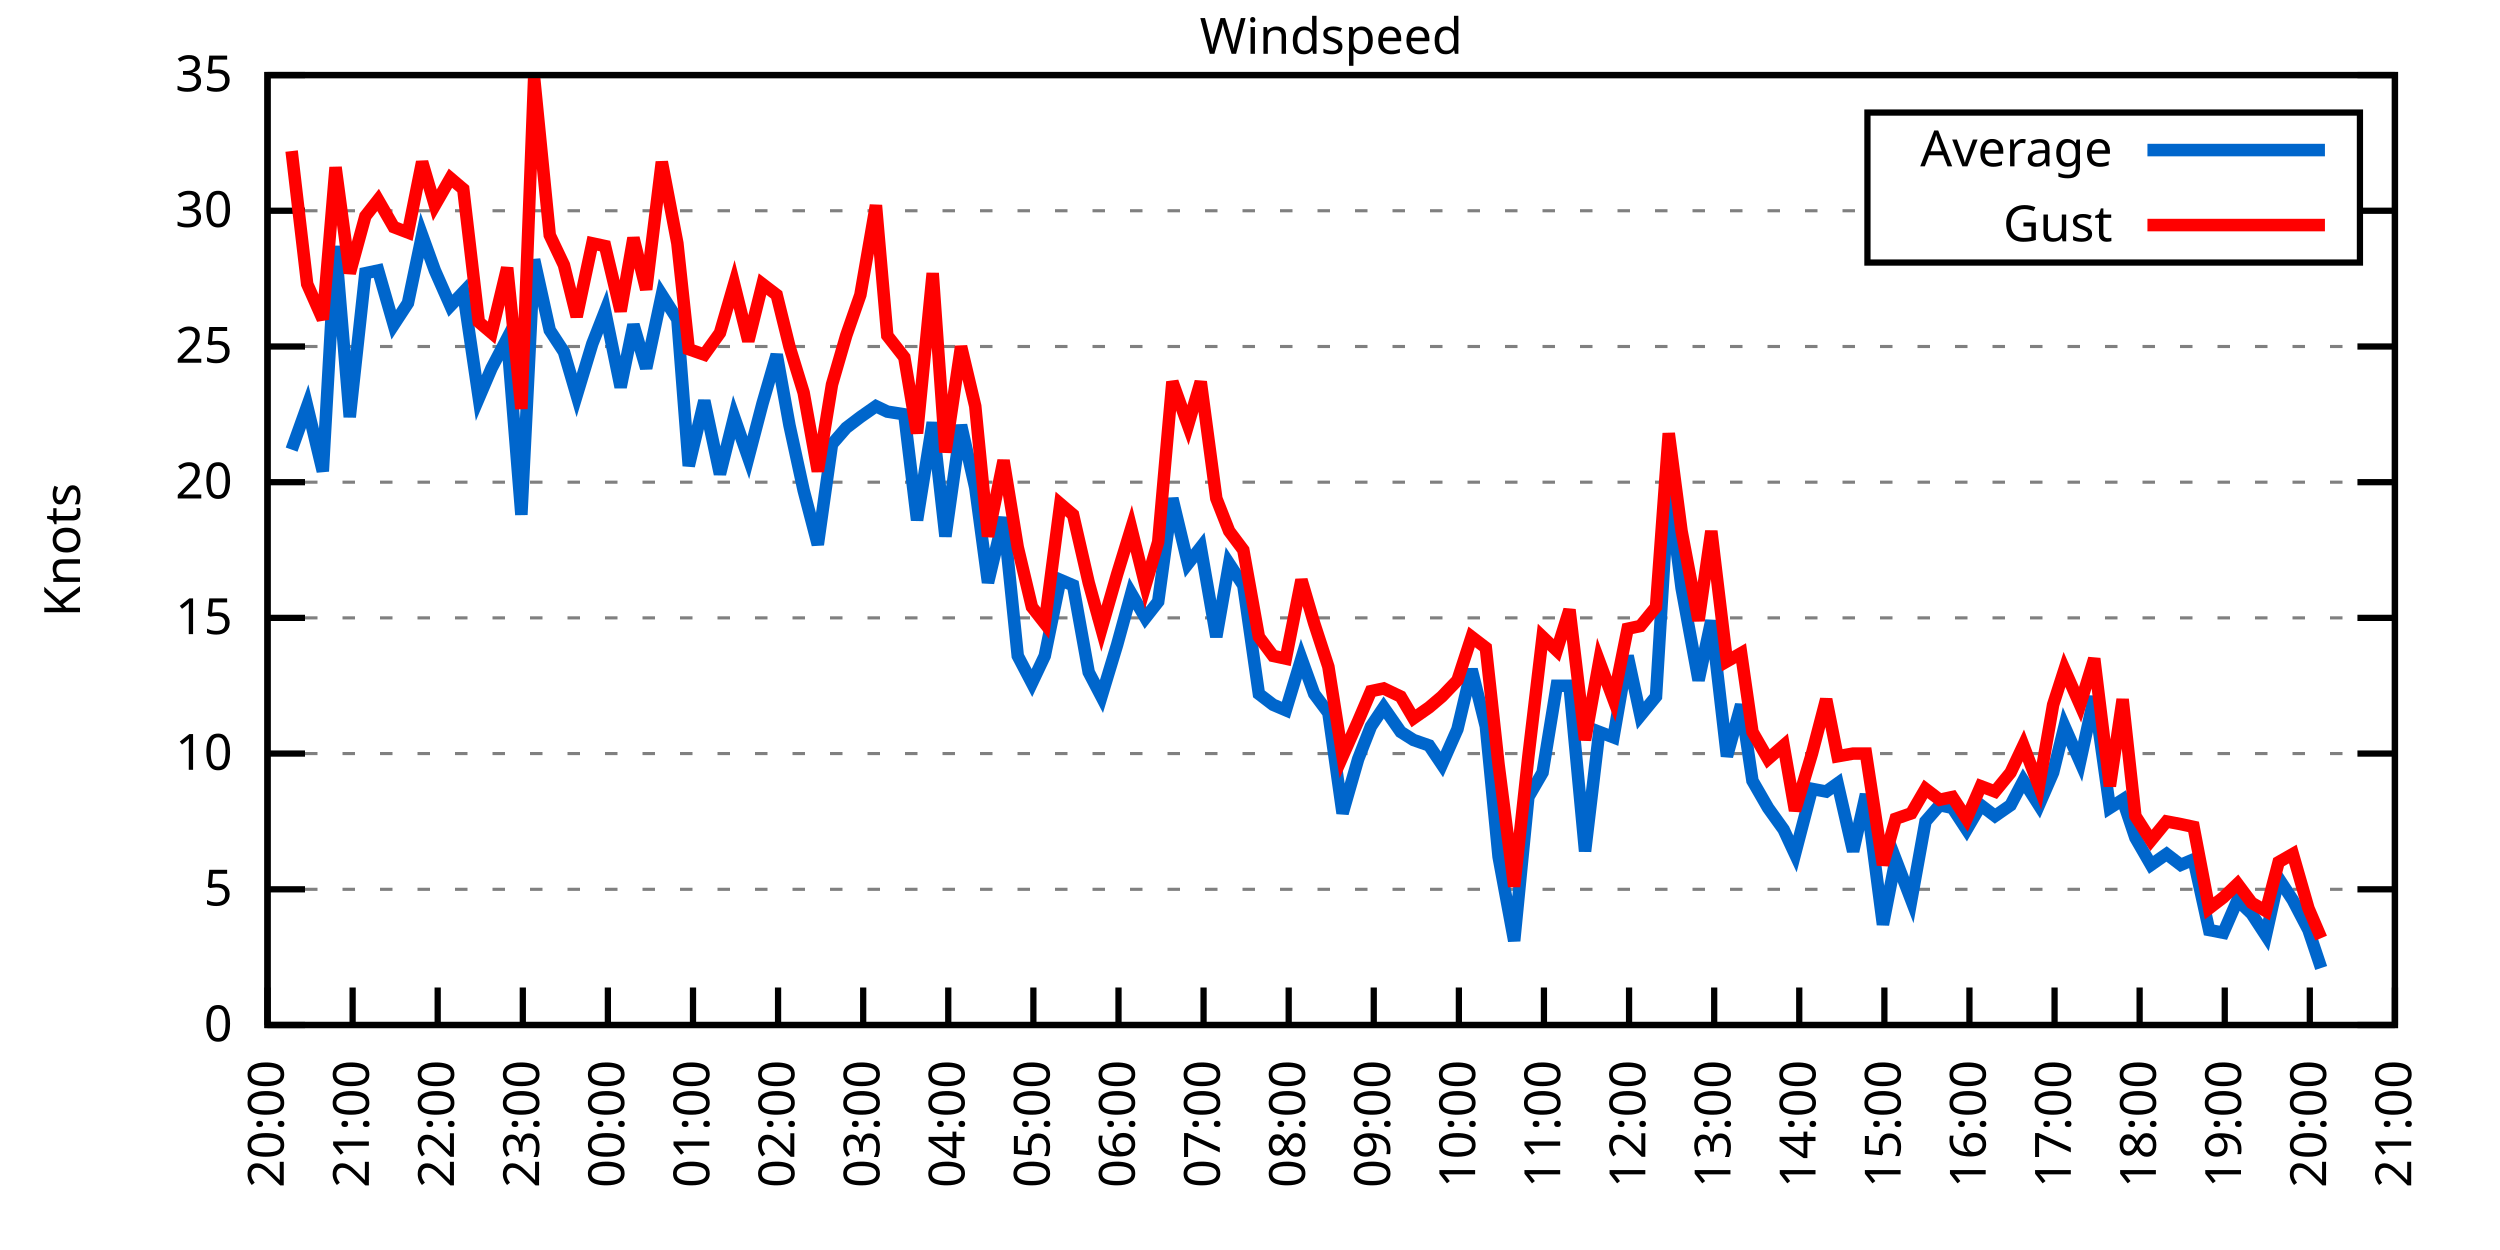
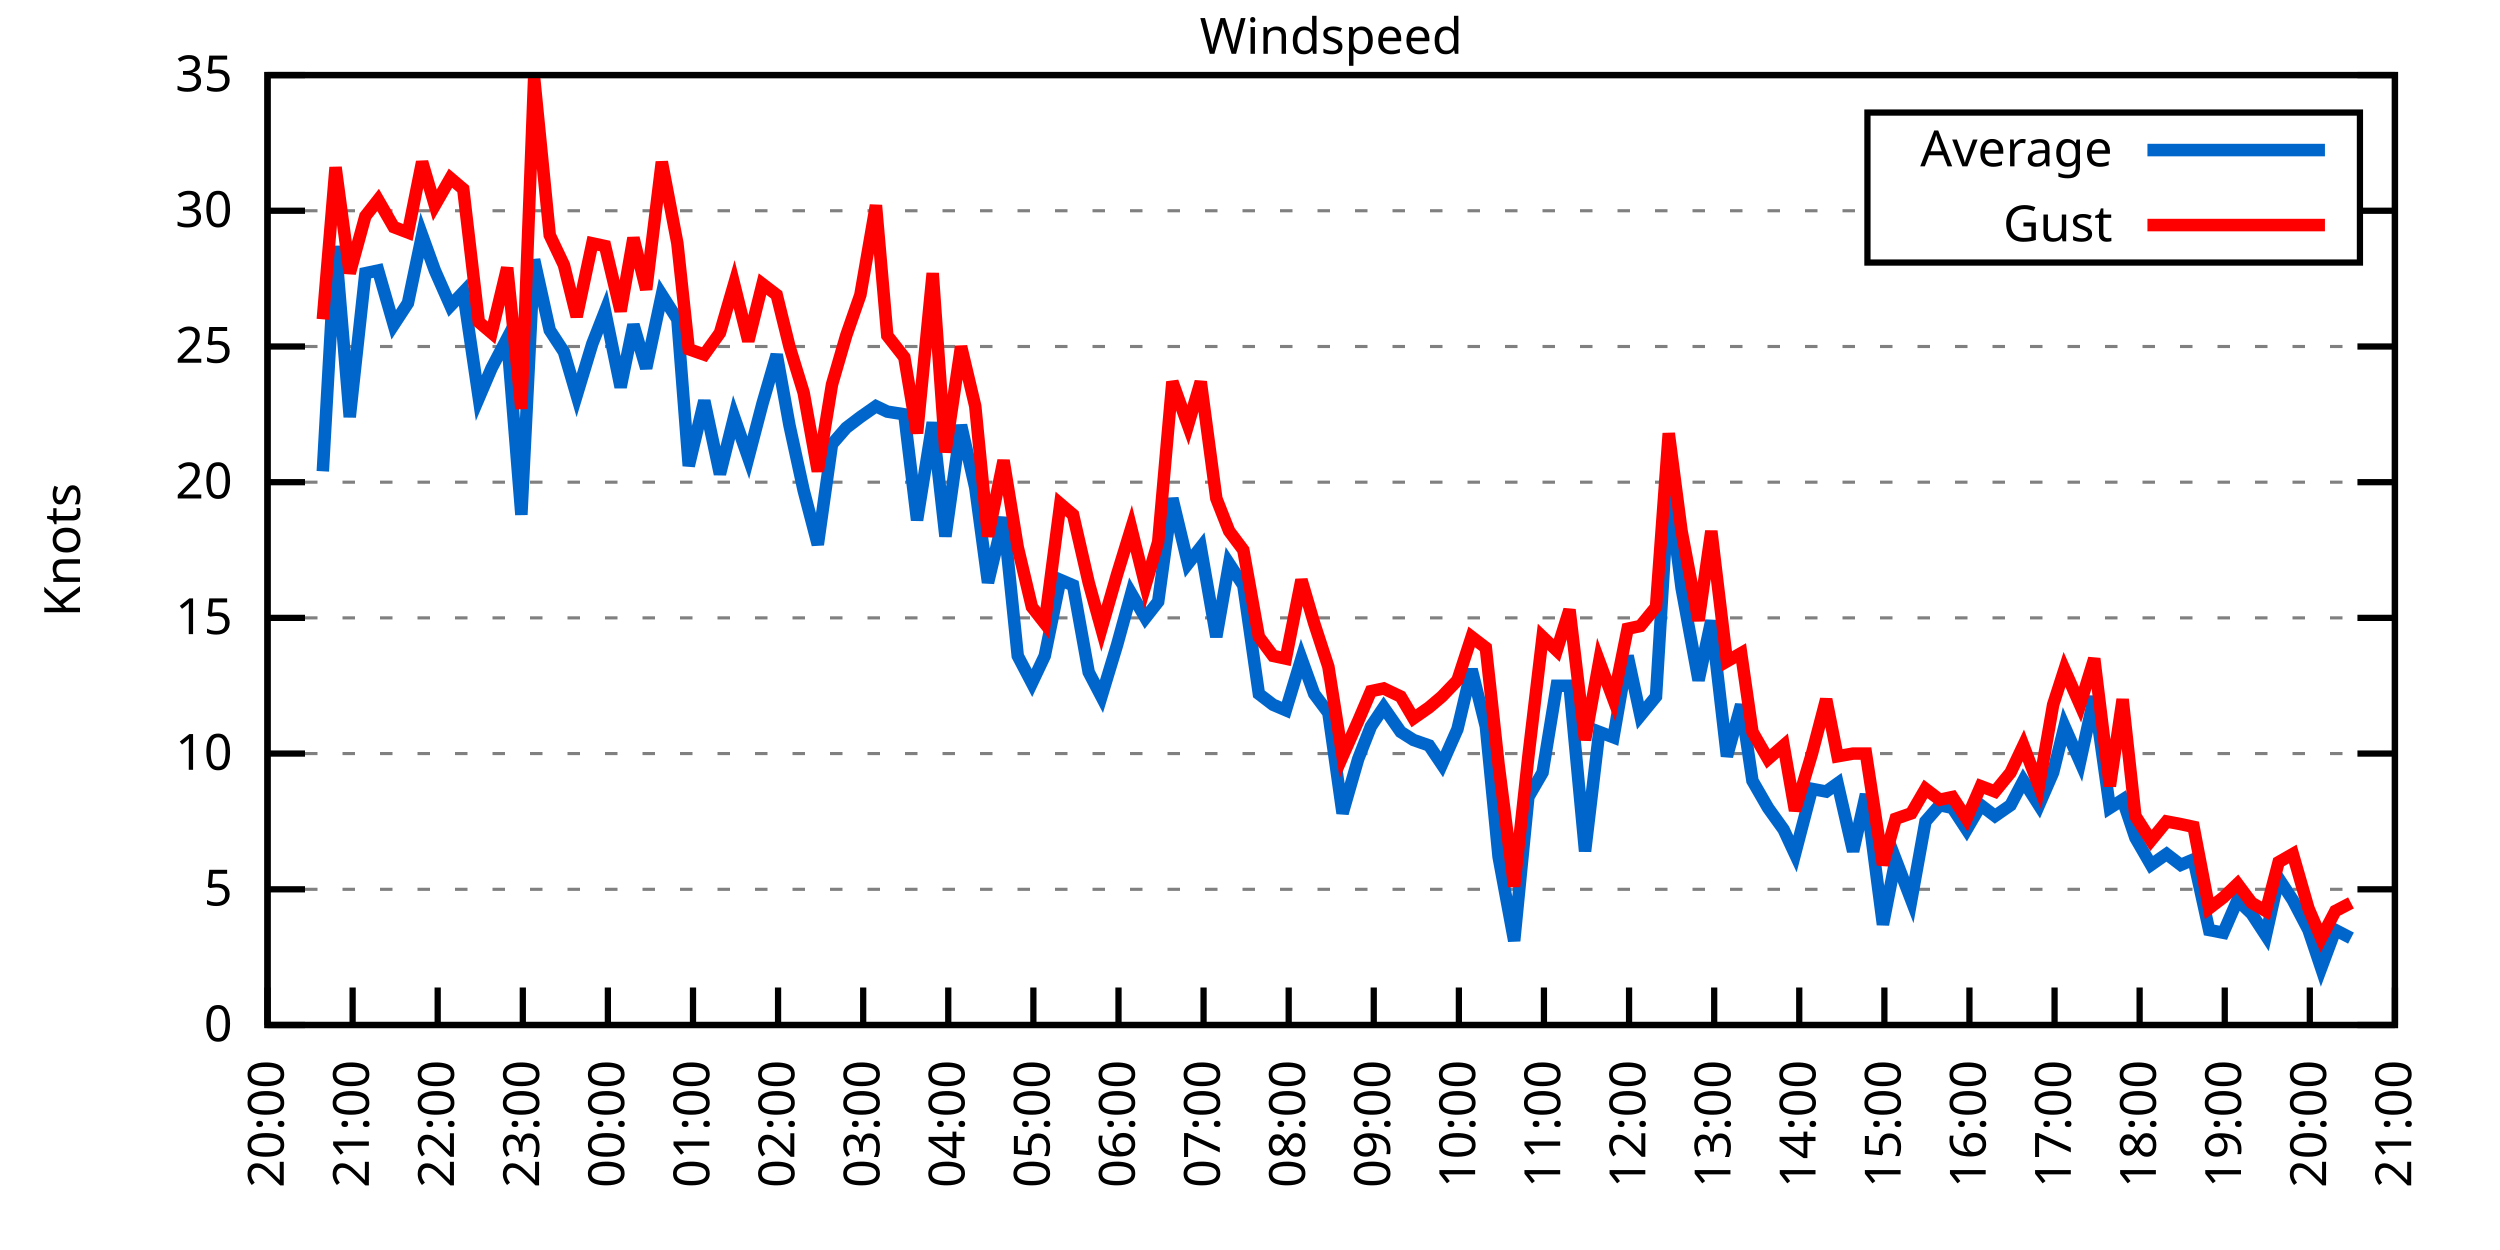
<svg xmlns="http://www.w3.org/2000/svg" xmlns:xlink="http://www.w3.org/1999/xlink" width="400" height="200" viewBox="0 0 400 200">
  <g id="gnuplot_canvas">
    <rect x="0" y="0" width="400" height="200" fill="none" />
    <defs>
      <circle id="gpDot" r="0.5" stroke-width="0.5" stroke="currentColor" />
      <path id="gpPt0" stroke-width="0.333" stroke="currentColor" d="M-1,0 h2 M0,-1 v2" />
      <path id="gpPt1" stroke-width="0.333" stroke="currentColor" d="M-1,-1 L1,1 M1,-1 L-1,1" />
      <path id="gpPt2" stroke-width="0.333" stroke="currentColor" d="M-1,0 L1,0 M0,-1 L0,1 M-1,-1 L1,1 M-1,1 L1,-1" />
      <rect id="gpPt3" stroke-width="0.333" stroke="currentColor" x="-1" y="-1" width="2" height="2" />
      <rect id="gpPt4" stroke-width="0.333" stroke="currentColor" fill="currentColor" x="-1" y="-1" width="2" height="2" />
      <circle id="gpPt5" stroke-width="0.333" stroke="currentColor" cx="0" cy="0" r="1" />
      <use xlink:href="#gpPt5" id="gpPt6" fill="currentColor" stroke="none" />
      <path id="gpPt7" stroke-width="0.333" stroke="currentColor" d="M0,-1.33 L-1.33,0.67 L1.33,0.67 z" />
      <use xlink:href="#gpPt7" id="gpPt8" fill="currentColor" stroke="none" />
      <use xlink:href="#gpPt7" id="gpPt9" stroke="currentColor" transform="rotate(180)" />
      <use xlink:href="#gpPt9" id="gpPt10" fill="currentColor" stroke="none" />
      <use xlink:href="#gpPt3" id="gpPt11" stroke="currentColor" transform="rotate(45)" />
      <use xlink:href="#gpPt11" id="gpPt12" fill="currentColor" stroke="none" />
      <path id="gpPt13" stroke-width="0.333" stroke="currentColor" d="M0,1.330 L1.265,0.411 L0.782,-1.067 L-0.782,-1.076 L-1.265,0.411 z" />
      <use xlink:href="#gpPt13" id="gpPt14" fill="currentColor" stroke="none" />
      <filter id="textbox" filterUnits="objectBoundingBox" x="0" y="0" height="1" width="1">
        <feFlood flood-color="white" flood-opacity="1" result="bgnd" />
        <feComposite in="SourceGraphic" in2="bgnd" operator="atop" />
      </filter>
      <filter id="greybox" filterUnits="objectBoundingBox" x="0" y="0" height="1" width="1">
        <feFlood flood-color="lightgrey" flood-opacity="1" result="grey" />
        <feComposite in="SourceGraphic" in2="grey" operator="atop" />
      </filter>
    </defs>
    <g fill="none" color="white" stroke="currentColor" stroke-width="1.00" stroke-linecap="butt" stroke-linejoin="miter">
</g>
    <g fill="none" color="black" stroke="currentColor" stroke-width="1.00" stroke-linecap="butt" stroke-linejoin="miter">
      <g stroke="none" shape-rendering="crispEdges">
        <polygon fill="rgb(255, 255, 255)" points="42.80,164.00 383.18,164.00 383.18,12.02 42.80,12.02 " />
      </g>
    </g>
    <g fill="none" color="black" stroke="currentColor" stroke-width="1.00" stroke-linecap="butt" stroke-linejoin="miter">
</g>
    <g fill="none" color="black" stroke="black" stroke-width="0.50" stroke-linecap="butt" stroke-linejoin="miter">
</g>
    <g fill="none" color="gray" stroke="currentColor" stroke-width="0.50" stroke-linecap="butt" stroke-linejoin="miter">
      <path stroke="gray" stroke-dasharray="2,4" class="gridline" d="M42.80,164.00 L383.19,164.00  " />
    </g>
    <g fill="none" color="gray" stroke="gray" stroke-width="1.00" stroke-linecap="butt" stroke-linejoin="miter">
</g>
    <g fill="none" color="black" stroke="currentColor" stroke-width="1.00" stroke-linecap="butt" stroke-linejoin="miter">
      <path stroke="black" d="M42.80,164.00 L48.80,164.00 M383.19,164.00 L377.19,164.00  " />
      <g transform="translate(37.20,166.60)" stroke="none" fill="black" font-family="Sans" font-size="8.00" text-anchor="end">
        <text>
          <tspan font-family="Sans"> 0</tspan>
        </text>
      </g>
    </g>
    <g fill="none" color="black" stroke="currentColor" stroke-width="1.00" stroke-linecap="butt" stroke-linejoin="miter">
</g>
    <g fill="none" color="black" stroke="black" stroke-width="0.50" stroke-linecap="butt" stroke-linejoin="miter">
</g>
    <g fill="none" color="gray" stroke="currentColor" stroke-width="0.50" stroke-linecap="butt" stroke-linejoin="miter">
      <path stroke="gray" stroke-dasharray="2,4" class="gridline" d="M42.80,142.29 L383.19,142.29  " />
    </g>
    <g fill="none" color="gray" stroke="gray" stroke-width="1.00" stroke-linecap="butt" stroke-linejoin="miter">
</g>
    <g fill="none" color="black" stroke="currentColor" stroke-width="1.00" stroke-linecap="butt" stroke-linejoin="miter">
      <path stroke="black" d="M42.80,142.29 L48.80,142.29 M383.19,142.29 L377.19,142.29  " />
      <g transform="translate(37.20,144.89)" stroke="none" fill="black" font-family="Sans" font-size="8.00" text-anchor="end">
        <text>
          <tspan font-family="Sans"> 5</tspan>
        </text>
      </g>
    </g>
    <g fill="none" color="black" stroke="currentColor" stroke-width="1.00" stroke-linecap="butt" stroke-linejoin="miter">
</g>
    <g fill="none" color="black" stroke="black" stroke-width="0.50" stroke-linecap="butt" stroke-linejoin="miter">
</g>
    <g fill="none" color="gray" stroke="currentColor" stroke-width="0.50" stroke-linecap="butt" stroke-linejoin="miter">
      <path stroke="gray" stroke-dasharray="2,4" class="gridline" d="M42.80,120.57 L383.19,120.57  " />
    </g>
    <g fill="none" color="gray" stroke="gray" stroke-width="1.00" stroke-linecap="butt" stroke-linejoin="miter">
</g>
    <g fill="none" color="black" stroke="currentColor" stroke-width="1.00" stroke-linecap="butt" stroke-linejoin="miter">
      <path stroke="black" d="M42.80,120.57 L48.80,120.57 M383.19,120.57 L377.19,120.57  " />
      <g transform="translate(37.20,123.17)" stroke="none" fill="black" font-family="Sans" font-size="8.00" text-anchor="end">
        <text>
          <tspan font-family="Sans"> 10</tspan>
        </text>
      </g>
    </g>
    <g fill="none" color="black" stroke="currentColor" stroke-width="1.00" stroke-linecap="butt" stroke-linejoin="miter">
</g>
    <g fill="none" color="black" stroke="black" stroke-width="0.50" stroke-linecap="butt" stroke-linejoin="miter">
</g>
    <g fill="none" color="gray" stroke="currentColor" stroke-width="0.50" stroke-linecap="butt" stroke-linejoin="miter">
      <path stroke="gray" stroke-dasharray="2,4" class="gridline" d="M42.80,98.86 L383.19,98.86  " />
    </g>
    <g fill="none" color="gray" stroke="gray" stroke-width="1.00" stroke-linecap="butt" stroke-linejoin="miter">
</g>
    <g fill="none" color="black" stroke="currentColor" stroke-width="1.00" stroke-linecap="butt" stroke-linejoin="miter">
      <path stroke="black" d="M42.80,98.86 L48.80,98.86 M383.19,98.86 L377.19,98.86  " />
      <g transform="translate(37.20,101.46)" stroke="none" fill="black" font-family="Sans" font-size="8.00" text-anchor="end">
        <text>
          <tspan font-family="Sans"> 15</tspan>
        </text>
      </g>
    </g>
    <g fill="none" color="black" stroke="currentColor" stroke-width="1.00" stroke-linecap="butt" stroke-linejoin="miter">
</g>
    <g fill="none" color="black" stroke="black" stroke-width="0.50" stroke-linecap="butt" stroke-linejoin="miter">
</g>
    <g fill="none" color="gray" stroke="currentColor" stroke-width="0.50" stroke-linecap="butt" stroke-linejoin="miter">
      <path stroke="gray" stroke-dasharray="2,4" class="gridline" d="M42.80,77.15 L383.19,77.15  " />
    </g>
    <g fill="none" color="gray" stroke="gray" stroke-width="1.00" stroke-linecap="butt" stroke-linejoin="miter">
</g>
    <g fill="none" color="black" stroke="currentColor" stroke-width="1.00" stroke-linecap="butt" stroke-linejoin="miter">
      <path stroke="black" d="M42.80,77.15 L48.80,77.15 M383.19,77.15 L377.19,77.15  " />
      <g transform="translate(37.20,79.75)" stroke="none" fill="black" font-family="Sans" font-size="8.00" text-anchor="end">
        <text>
          <tspan font-family="Sans"> 20</tspan>
        </text>
      </g>
    </g>
    <g fill="none" color="black" stroke="currentColor" stroke-width="1.00" stroke-linecap="butt" stroke-linejoin="miter">
</g>
    <g fill="none" color="black" stroke="black" stroke-width="0.50" stroke-linecap="butt" stroke-linejoin="miter">
</g>
    <g fill="none" color="gray" stroke="currentColor" stroke-width="0.50" stroke-linecap="butt" stroke-linejoin="miter">
      <path stroke="gray" stroke-dasharray="2,4" class="gridline" d="M42.80,55.44 L383.19,55.44  " />
    </g>
    <g fill="none" color="gray" stroke="gray" stroke-width="1.00" stroke-linecap="butt" stroke-linejoin="miter">
</g>
    <g fill="none" color="black" stroke="currentColor" stroke-width="1.00" stroke-linecap="butt" stroke-linejoin="miter">
      <path stroke="black" d="M42.80,55.44 L48.80,55.44 M383.19,55.44 L377.19,55.44  " />
      <g transform="translate(37.20,58.04)" stroke="none" fill="black" font-family="Sans" font-size="8.00" text-anchor="end">
        <text>
          <tspan font-family="Sans"> 25</tspan>
        </text>
      </g>
    </g>
    <g fill="none" color="black" stroke="currentColor" stroke-width="1.00" stroke-linecap="butt" stroke-linejoin="miter">
</g>
    <g fill="none" color="black" stroke="black" stroke-width="0.50" stroke-linecap="butt" stroke-linejoin="miter">
</g>
    <g fill="none" color="gray" stroke="currentColor" stroke-width="0.50" stroke-linecap="butt" stroke-linejoin="miter">
      <path stroke="gray" stroke-dasharray="2,4" class="gridline" d="M42.80,33.72 L298.79,33.72 M377.59,33.72 L383.19,33.72  " />
    </g>
    <g fill="none" color="gray" stroke="gray" stroke-width="1.00" stroke-linecap="butt" stroke-linejoin="miter">
</g>
    <g fill="none" color="black" stroke="currentColor" stroke-width="1.00" stroke-linecap="butt" stroke-linejoin="miter">
      <path stroke="black" d="M42.80,33.72 L48.80,33.72 M383.19,33.72 L377.19,33.72  " />
      <g transform="translate(37.20,36.32)" stroke="none" fill="black" font-family="Sans" font-size="8.00" text-anchor="end">
        <text>
          <tspan font-family="Sans"> 30</tspan>
        </text>
      </g>
    </g>
    <g fill="none" color="black" stroke="currentColor" stroke-width="1.00" stroke-linecap="butt" stroke-linejoin="miter">
</g>
    <g fill="none" color="black" stroke="black" stroke-width="0.50" stroke-linecap="butt" stroke-linejoin="miter">
</g>
    <g fill="none" color="gray" stroke="currentColor" stroke-width="0.50" stroke-linecap="butt" stroke-linejoin="miter">
      <path stroke="gray" stroke-dasharray="2,4" class="gridline" d="M42.80,12.01 L383.19,12.01  " />
    </g>
    <g fill="none" color="gray" stroke="gray" stroke-width="1.00" stroke-linecap="butt" stroke-linejoin="miter">
</g>
    <g fill="none" color="black" stroke="currentColor" stroke-width="1.00" stroke-linecap="butt" stroke-linejoin="miter">
      <path stroke="black" d="M42.80,12.01 L48.80,12.01 M383.19,12.01 L377.19,12.01  " />
      <g transform="translate(37.20,14.61)" stroke="none" fill="black" font-family="Sans" font-size="8.00" text-anchor="end">
        <text>
          <tspan font-family="Sans"> 35</tspan>
        </text>
      </g>
    </g>
    <g fill="none" color="black" stroke="currentColor" stroke-width="1.00" stroke-linecap="butt" stroke-linejoin="miter">
      <path stroke="black" d="M42.80,164.00 L42.80,158.00  " />
      <g transform="translate(45.40,169.60) rotate(270.00)" stroke="none" fill="black" font-family="Sans" font-size="8.00" text-anchor="end">
        <text>
          <tspan font-family="Sans">20:00</tspan>
        </text>
      </g>
    </g>
    <g fill="none" color="black" stroke="currentColor" stroke-width="1.00" stroke-linecap="butt" stroke-linejoin="miter">
      <path stroke="black" d="M56.42,164.00 L56.42,158.00  " />
      <g transform="translate(59.02,169.60) rotate(270.00)" stroke="none" fill="black" font-family="Sans" font-size="8.00" text-anchor="end">
        <text>
          <tspan font-family="Sans">21:00</tspan>
        </text>
      </g>
    </g>
    <g fill="none" color="black" stroke="currentColor" stroke-width="1.00" stroke-linecap="butt" stroke-linejoin="miter">
      <path stroke="black" d="M70.03,164.00 L70.03,158.00  " />
      <g transform="translate(72.63,169.60) rotate(270.00)" stroke="none" fill="black" font-family="Sans" font-size="8.00" text-anchor="end">
        <text>
          <tspan font-family="Sans">22:00</tspan>
        </text>
      </g>
    </g>
    <g fill="none" color="black" stroke="currentColor" stroke-width="1.00" stroke-linecap="butt" stroke-linejoin="miter">
      <path stroke="black" d="M83.65,164.00 L83.65,158.00  " />
      <g transform="translate(86.25,169.60) rotate(270.00)" stroke="none" fill="black" font-family="Sans" font-size="8.00" text-anchor="end">
        <text>
          <tspan font-family="Sans">23:00</tspan>
        </text>
      </g>
    </g>
    <g fill="none" color="black" stroke="currentColor" stroke-width="1.00" stroke-linecap="butt" stroke-linejoin="miter">
      <path stroke="black" d="M97.26,164.00 L97.26,158.00  " />
      <g transform="translate(99.86,169.60) rotate(270.00)" stroke="none" fill="black" font-family="Sans" font-size="8.00" text-anchor="end">
        <text>
          <tspan font-family="Sans">00:00</tspan>
        </text>
      </g>
    </g>
    <g fill="none" color="black" stroke="currentColor" stroke-width="1.00" stroke-linecap="butt" stroke-linejoin="miter">
      <path stroke="black" d="M110.88,164.00 L110.88,158.00  " />
      <g transform="translate(113.48,169.60) rotate(270.00)" stroke="none" fill="black" font-family="Sans" font-size="8.00" text-anchor="end">
        <text>
          <tspan font-family="Sans">01:00</tspan>
        </text>
      </g>
    </g>
    <g fill="none" color="black" stroke="currentColor" stroke-width="1.00" stroke-linecap="butt" stroke-linejoin="miter">
      <path stroke="black" d="M124.49,164.00 L124.49,158.00  " />
      <g transform="translate(127.09,169.60) rotate(270.00)" stroke="none" fill="black" font-family="Sans" font-size="8.00" text-anchor="end">
        <text>
          <tspan font-family="Sans">02:00</tspan>
        </text>
      </g>
    </g>
    <g fill="none" color="black" stroke="currentColor" stroke-width="1.00" stroke-linecap="butt" stroke-linejoin="miter">
      <path stroke="black" d="M138.11,164.00 L138.11,158.00  " />
      <g transform="translate(140.71,169.60) rotate(270.00)" stroke="none" fill="black" font-family="Sans" font-size="8.00" text-anchor="end">
        <text>
          <tspan font-family="Sans">03:00</tspan>
        </text>
      </g>
    </g>
    <g fill="none" color="black" stroke="currentColor" stroke-width="1.00" stroke-linecap="butt" stroke-linejoin="miter">
      <path stroke="black" d="M151.72,164.00 L151.72,158.00  " />
      <g transform="translate(154.32,169.60) rotate(270.00)" stroke="none" fill="black" font-family="Sans" font-size="8.00" text-anchor="end">
        <text>
          <tspan font-family="Sans">04:00</tspan>
        </text>
      </g>
    </g>
    <g fill="none" color="black" stroke="currentColor" stroke-width="1.00" stroke-linecap="butt" stroke-linejoin="miter">
      <path stroke="black" d="M165.34,164.00 L165.34,158.00  " />
      <g transform="translate(167.94,169.60) rotate(270.00)" stroke="none" fill="black" font-family="Sans" font-size="8.00" text-anchor="end">
        <text>
          <tspan font-family="Sans">05:00</tspan>
        </text>
      </g>
    </g>
    <g fill="none" color="black" stroke="currentColor" stroke-width="1.00" stroke-linecap="butt" stroke-linejoin="miter">
      <path stroke="black" d="M178.96,164.00 L178.96,158.00  " />
      <g transform="translate(181.56,169.60) rotate(270.00)" stroke="none" fill="black" font-family="Sans" font-size="8.00" text-anchor="end">
        <text>
          <tspan font-family="Sans">06:00</tspan>
        </text>
      </g>
    </g>
    <g fill="none" color="black" stroke="currentColor" stroke-width="1.00" stroke-linecap="butt" stroke-linejoin="miter">
      <path stroke="black" d="M192.57,164.00 L192.57,158.00  " />
      <g transform="translate(195.17,169.60) rotate(270.00)" stroke="none" fill="black" font-family="Sans" font-size="8.00" text-anchor="end">
        <text>
          <tspan font-family="Sans">07:00</tspan>
        </text>
      </g>
    </g>
    <g fill="none" color="black" stroke="currentColor" stroke-width="1.00" stroke-linecap="butt" stroke-linejoin="miter">
      <path stroke="black" d="M206.19,164.00 L206.19,158.00  " />
      <g transform="translate(208.79,169.60) rotate(270.00)" stroke="none" fill="black" font-family="Sans" font-size="8.00" text-anchor="end">
        <text>
          <tspan font-family="Sans">08:00</tspan>
        </text>
      </g>
    </g>
    <g fill="none" color="black" stroke="currentColor" stroke-width="1.00" stroke-linecap="butt" stroke-linejoin="miter">
      <path stroke="black" d="M219.80,164.00 L219.80,158.00  " />
      <g transform="translate(222.40,169.60) rotate(270.00)" stroke="none" fill="black" font-family="Sans" font-size="8.00" text-anchor="end">
        <text>
          <tspan font-family="Sans">09:00</tspan>
        </text>
      </g>
    </g>
    <g fill="none" color="black" stroke="currentColor" stroke-width="1.00" stroke-linecap="butt" stroke-linejoin="miter">
      <path stroke="black" d="M233.42,164.00 L233.42,158.00  " />
      <g transform="translate(236.02,169.60) rotate(270.00)" stroke="none" fill="black" font-family="Sans" font-size="8.00" text-anchor="end">
        <text>
          <tspan font-family="Sans">10:00</tspan>
        </text>
      </g>
    </g>
    <g fill="none" color="black" stroke="currentColor" stroke-width="1.00" stroke-linecap="butt" stroke-linejoin="miter">
      <path stroke="black" d="M247.03,164.00 L247.03,158.00  " />
      <g transform="translate(249.63,169.60) rotate(270.00)" stroke="none" fill="black" font-family="Sans" font-size="8.00" text-anchor="end">
        <text>
          <tspan font-family="Sans">11:00</tspan>
        </text>
      </g>
    </g>
    <g fill="none" color="black" stroke="currentColor" stroke-width="1.00" stroke-linecap="butt" stroke-linejoin="miter">
      <path stroke="black" d="M260.65,164.00 L260.65,158.00  " />
      <g transform="translate(263.25,169.60) rotate(270.00)" stroke="none" fill="black" font-family="Sans" font-size="8.00" text-anchor="end">
        <text>
          <tspan font-family="Sans">12:00</tspan>
        </text>
      </g>
    </g>
    <g fill="none" color="black" stroke="currentColor" stroke-width="1.00" stroke-linecap="butt" stroke-linejoin="miter">
      <path stroke="black" d="M274.27,164.00 L274.27,158.00  " />
      <g transform="translate(276.87,169.60) rotate(270.00)" stroke="none" fill="black" font-family="Sans" font-size="8.00" text-anchor="end">
        <text>
          <tspan font-family="Sans">13:00</tspan>
        </text>
      </g>
    </g>
    <g fill="none" color="black" stroke="currentColor" stroke-width="1.00" stroke-linecap="butt" stroke-linejoin="miter">
      <path stroke="black" d="M287.88,164.00 L287.88,158.00  " />
      <g transform="translate(290.48,169.60) rotate(270.00)" stroke="none" fill="black" font-family="Sans" font-size="8.00" text-anchor="end">
        <text>
          <tspan font-family="Sans">14:00</tspan>
        </text>
      </g>
    </g>
    <g fill="none" color="black" stroke="currentColor" stroke-width="1.00" stroke-linecap="butt" stroke-linejoin="miter">
      <path stroke="black" d="M301.50,164.00 L301.50,158.00  " />
      <g transform="translate(304.10,169.60) rotate(270.00)" stroke="none" fill="black" font-family="Sans" font-size="8.00" text-anchor="end">
        <text>
          <tspan font-family="Sans">15:00</tspan>
        </text>
      </g>
    </g>
    <g fill="none" color="black" stroke="currentColor" stroke-width="1.00" stroke-linecap="butt" stroke-linejoin="miter">
      <path stroke="black" d="M315.11,164.00 L315.11,158.00  " />
      <g transform="translate(317.71,169.60) rotate(270.00)" stroke="none" fill="black" font-family="Sans" font-size="8.00" text-anchor="end">
        <text>
          <tspan font-family="Sans">16:00</tspan>
        </text>
      </g>
    </g>
    <g fill="none" color="black" stroke="currentColor" stroke-width="1.00" stroke-linecap="butt" stroke-linejoin="miter">
      <path stroke="black" d="M328.73,164.00 L328.73,158.00  " />
      <g transform="translate(331.33,169.60) rotate(270.00)" stroke="none" fill="black" font-family="Sans" font-size="8.00" text-anchor="end">
        <text>
          <tspan font-family="Sans">17:00</tspan>
        </text>
      </g>
    </g>
    <g fill="none" color="black" stroke="currentColor" stroke-width="1.00" stroke-linecap="butt" stroke-linejoin="miter">
      <path stroke="black" d="M342.34,164.00 L342.34,158.00  " />
      <g transform="translate(344.94,169.60) rotate(270.00)" stroke="none" fill="black" font-family="Sans" font-size="8.00" text-anchor="end">
        <text>
          <tspan font-family="Sans">18:00</tspan>
        </text>
      </g>
    </g>
    <g fill="none" color="black" stroke="currentColor" stroke-width="1.00" stroke-linecap="butt" stroke-linejoin="miter">
      <path stroke="black" d="M355.96,164.00 L355.96,158.00  " />
      <g transform="translate(358.56,169.60) rotate(270.00)" stroke="none" fill="black" font-family="Sans" font-size="8.00" text-anchor="end">
        <text>
          <tspan font-family="Sans">19:00</tspan>
        </text>
      </g>
    </g>
    <g fill="none" color="black" stroke="currentColor" stroke-width="1.00" stroke-linecap="butt" stroke-linejoin="miter">
      <path stroke="black" d="M369.57,164.00 L369.57,158.00  " />
      <g transform="translate(372.17,169.60) rotate(270.00)" stroke="none" fill="black" font-family="Sans" font-size="8.00" text-anchor="end">
        <text>
          <tspan font-family="Sans">20:00</tspan>
        </text>
      </g>
    </g>
    <g fill="none" color="black" stroke="currentColor" stroke-width="1.00" stroke-linecap="butt" stroke-linejoin="miter">
      <path stroke="black" d="M383.19,164.00 L383.19,158.00  " />
      <g transform="translate(385.79,169.60) rotate(270.00)" stroke="none" fill="black" font-family="Sans" font-size="8.00" text-anchor="end">
        <text>
          <tspan font-family="Sans">21:00</tspan>
        </text>
      </g>
    </g>
    <g fill="none" color="black" stroke="currentColor" stroke-width="1.00" stroke-linecap="butt" stroke-linejoin="miter">
</g>
    <g fill="none" color="black" stroke="currentColor" stroke-width="1.00" stroke-linecap="butt" stroke-linejoin="miter">
      <path stroke="black" d="M42.80,12.01 L42.80,164.00 L383.19,164.00 L383.19,12.01 L42.80,12.01 Z  " />
    </g>
    <g fill="none" color="black" stroke="currentColor" stroke-width="1.00" stroke-linecap="butt" stroke-linejoin="miter">
</g>
    <g fill="none" color="black" stroke="currentColor" stroke-width="1.00" stroke-linecap="butt" stroke-linejoin="miter">
      <path stroke="black" d="M298.79,42.01 L298.79,18.01 L377.59,18.01 L377.59,42.01 L298.79,42.01 Z  " />
    </g>
    <g id="Windspeed_plot_1">
      <g fill="none" color="white" stroke="black" stroke-width="2.00" stroke-linecap="butt" stroke-linejoin="miter">
</g>
      <g fill="none" color="black" stroke="currentColor" stroke-width="2.00" stroke-linecap="butt" stroke-linejoin="miter">
        <g transform="translate(337.99,26.61)" stroke="none" fill="black" font-family="Sans" font-size="8.00" text-anchor="end">
          <text>
            <tspan font-family="Sans">Average</tspan>
          </text>
        </g>
      </g>
      <g fill="none" color="black" stroke="currentColor" stroke-width="2.00" stroke-linecap="butt" stroke-linejoin="miter">
-         <path stroke="rgb(  0, 102, 204)" d="M343.59,24.01 L371.99,24.01 M46.66,71.94 L49.15,64.99 L51.65,75.41 L53.69,39.37 L55.96,66.73 L58.46,43.71   L60.50,43.28 L63.00,51.96 L65.27,48.49 L67.54,37.63 L69.58,43.28 L72.07,48.92 L74.12,46.75 L76.61,63.69   L78.65,58.91 L81.15,54.13 L83.42,82.36 L85.46,41.54 L87.96,52.83 L90.23,56.30 L92.27,63.25 L94.77,55.00   L96.81,49.79 L99.30,61.95 L101.35,51.96 L103.39,58.91 L105.89,47.18 L108.38,51.09 L110.20,74.54 L112.69,64.12   L115.19,75.85 L117.46,66.73 L119.73,73.24 L122.00,64.56 L124.27,56.74 L126.31,68.03 L128.58,78.45 L130.85,87.14   L133.12,71.07 L135.39,68.46 L137.66,66.73 L140.15,64.99 L141.97,65.86 L144.69,66.29 L146.73,83.23 L149.23,67.59   L151.27,85.83 L153.77,68.03 L156.04,78.02 L158.08,93.22 L160.57,82.79 L162.84,104.94 L165.11,109.28 L167.16,104.94   L169.65,92.78 L171.69,93.65 L174.19,107.55 L176.23,111.45 L178.73,103.20 L181.00,94.95 L183.27,98.86 L185.31,96.26   L187.58,79.75 L190.08,90.18 L192.12,87.57 L194.61,101.90 L196.66,90.18 L198.93,93.65 L201.42,111.02 L203.69,112.76   L205.73,113.63 L208.23,105.38 L210.27,111.02 L212.54,114.06 L214.81,130.13 L217.31,121.44 L219.35,116.23 L221.39,113.19   L224.11,117.10 L226.16,118.40 L228.65,119.27 L230.70,122.31 L233.19,116.67 L235.46,107.11 L237.73,116.23 L239.77,137.08   L242.27,150.54 L244.54,127.52 L246.81,123.61 L249.08,109.72 L251.12,109.72 L253.61,136.21 L255.88,117.10 L258.15,117.97   L260.42,104.94 L262.47,114.49 L264.96,111.45 L267.00,78.02 L269.05,94.08 L271.77,108.85 L273.81,99.30 L276.31,121.01   L278.58,112.76 L280.39,124.92 L282.89,129.26 L285.38,132.73 L287.20,136.64 L289.92,126.22 L292.19,126.65 L294.01,125.35   L296.50,136.21 L298.55,127.09 L301.27,147.93 L303.31,137.51 L305.81,144.02 L308.08,131.43 L310.35,128.83 L312.39,129.26   L314.66,132.73 L316.93,128.83 L319.20,130.56 L321.69,128.83 L323.74,124.92 L326.23,128.83 L328.50,123.61 L330.32,116.23   L332.81,121.88 L335.08,111.45 L337.58,129.26 L339.62,127.96 L341.66,134.04 L344.16,138.38 L346.65,136.64 L348.92,138.38   L350.97,137.51 L353.46,148.80 L355.73,149.24 L358.00,144.02 L360.27,146.20 L362.54,149.67 L364.58,140.55 L366.85,144.02   L369.35,148.80 L371.39,154.88  " />
+         <path stroke="rgb(  0, 102, 204)" d="M343.59,24.01 L371.99,24.01 M51.65,75.41 L53.69,39.37 L55.96,66.73 L58.46,43.71 L60.50,43.28 L63.00,51.96   L65.27,48.49 L67.54,37.63 L69.58,43.28 L72.07,48.92 L74.12,46.75 L76.61,63.69 L78.65,58.91 L81.15,54.13   L83.42,82.36 L85.46,41.54 L87.96,52.83 L90.23,56.30 L92.27,63.25 L94.77,55.00 L96.81,49.79 L99.30,61.95   L101.35,51.96 L103.39,58.91 L105.89,47.18 L108.38,51.09 L110.20,74.54 L112.69,64.12 L115.19,75.85 L117.46,66.73   L119.73,73.24 L122.00,64.56 L124.27,56.74 L126.31,68.03 L128.58,78.45 L130.85,87.14 L133.12,71.07 L135.39,68.46   L137.66,66.73 L140.15,64.99 L141.97,65.86 L144.69,66.29 L146.73,83.23 L149.23,67.59 L151.27,85.83 L153.77,68.03   L156.04,78.02 L158.08,93.22 L160.57,82.79 L162.84,104.94 L165.11,109.28 L167.16,104.94 L169.65,92.78 L171.69,93.65   L174.19,107.55 L176.23,111.45 L178.73,103.20 L181.00,94.95 L183.27,98.86 L185.31,96.26 L187.58,79.75 L190.08,90.18   L192.12,87.57 L194.61,101.90 L196.66,90.18 L198.93,93.65 L201.42,111.02 L203.69,112.76 L205.73,113.63 L208.23,105.38   L210.27,111.02 L212.54,114.06 L214.81,130.13 L217.31,121.44 L219.35,116.23 L221.39,113.19 L224.11,117.10 L226.16,118.40   L228.65,119.27 L230.70,122.31 L233.19,116.67 L235.46,107.11 L237.73,116.23 L239.77,137.08 L242.27,150.54 L244.54,127.52   L246.81,123.61 L249.08,109.72 L251.12,109.72 L253.61,136.21 L255.88,117.10 L258.15,117.97 L260.42,104.94 L262.47,114.49   L264.96,111.45 L267.00,78.02 L269.05,94.08 L271.77,108.85 L273.81,99.30 L276.31,121.01 L278.58,112.76 L280.39,124.92   L282.89,129.26 L285.38,132.73 L287.20,136.64 L289.92,126.22 L292.19,126.65 L294.01,125.35 L296.50,136.21 L298.55,127.09   L301.27,147.93 L303.31,137.51 L305.81,144.02 L308.08,131.43 L310.35,128.83 L312.39,129.26 L314.66,132.73 L316.93,128.83   L319.20,130.56 L321.69,128.83 L323.74,124.92 L326.23,128.83 L328.50,123.61 L330.32,116.23 L332.81,121.88 L335.08,111.45   L337.58,129.26 L339.62,127.96 L341.66,134.04 L344.16,138.38 L346.65,136.64 L348.92,138.38 L350.97,137.51 L353.46,148.80   L355.73,149.24 L358.00,144.02 L360.27,146.20 L362.54,149.67 L364.58,140.55 L366.85,144.02 L369.35,148.80 L371.39,154.88   L373.66,148.80 L376.16,150.10  " />
      </g>
    </g>
    <g id="Windspeed_plot_2">
      <g fill="none" color="black" stroke="currentColor" stroke-width="2.00" stroke-linecap="butt" stroke-linejoin="miter">
        <g transform="translate(337.99,38.61)" stroke="none" fill="black" font-family="Sans" font-size="8.00" text-anchor="end">
          <text>
            <tspan font-family="Sans">Gust</tspan>
          </text>
        </g>
      </g>
      <g fill="none" color="black" stroke="currentColor" stroke-width="2.00" stroke-linecap="butt" stroke-linejoin="miter">
-         <path stroke="rgb(255,   0,   0)" d="M343.59,36.01 L371.99,36.01 M46.66,24.17 L49.15,45.45 L51.65,51.09 L53.69,26.77 L55.96,43.71 L58.46,34.59   L60.50,31.99 L63.00,36.33 L65.27,37.20 L67.54,25.91 L69.58,32.85 L72.07,28.51 L74.12,30.25 L76.61,51.53   L78.65,53.26 L81.15,42.84 L83.42,65.42 L85.46,12.44 L87.96,37.63 L90.23,42.41 L92.27,50.66 L94.77,38.93   L96.81,39.37 L99.30,49.79 L101.35,38.07 L103.39,46.32 L105.89,25.91 L108.38,38.93 L110.20,55.87 L112.69,56.74   L115.19,53.26 L117.46,45.45 L119.73,54.57 L122.00,45.45 L124.27,47.18 L126.31,55.44 L128.58,62.82 L130.85,75.41   L133.12,61.52 L135.39,53.70 L137.66,47.18 L140.15,32.85 L141.97,53.70 L144.69,57.17 L146.73,69.33 L149.23,43.71   L151.27,72.37 L153.77,55.44 L156.04,64.99 L158.08,85.83 L160.57,73.67 L162.84,87.57 L165.11,97.12 L167.16,99.73   L169.65,80.62 L171.69,82.36 L174.19,93.22 L176.23,100.60 L178.73,91.91 L181.00,84.53 L183.27,93.65 L185.31,86.70   L187.58,61.08 L190.08,68.03 L192.12,61.08 L194.61,79.75 L196.66,84.97 L198.93,88.00 L201.42,101.90 L203.69,104.94   L205.73,105.38 L208.23,92.78 L210.27,99.73 L212.54,106.68 L214.81,121.01 L217.31,115.36 L219.35,110.59 L221.39,110.15   L224.11,111.45 L226.16,114.93 L228.65,113.19 L230.70,111.45 L233.19,108.85 L235.46,101.90 L237.73,103.64 L239.77,122.31   L242.27,141.85 L244.54,121.01 L246.81,101.90 L249.08,104.07 L251.12,97.56 L253.61,118.40 L255.88,105.81 L258.15,111.89   L260.42,100.60 L262.47,100.16 L264.96,97.12 L267.00,69.33 L269.05,84.97 L271.77,99.30 L273.81,84.97 L276.31,105.81   L278.58,104.51 L280.39,117.10 L282.89,121.44 L285.38,119.27 L287.20,129.69 L289.92,120.57 L292.19,111.89 L294.01,121.01   L296.50,120.57 L298.55,120.57 L301.27,138.38 L303.31,131.00 L305.81,130.13 L308.08,126.22 L310.35,127.96 L312.39,127.52   L314.66,131.00 L316.93,125.79 L319.20,126.65 L321.69,123.61 L323.74,119.27 L326.23,125.79 L328.50,112.76 L330.32,107.11   L332.81,112.76 L335.08,105.38 L337.58,125.79 L339.62,111.89 L341.66,130.56 L344.16,134.47 L346.65,131.43 L348.92,131.86   L350.97,132.30 L353.46,145.33 L355.73,143.59 L358.00,141.42 L360.27,144.46 L362.54,145.76 L364.58,137.94 L366.85,136.64   L369.35,145.33 L371.39,150.10  " />
+         <path stroke="rgb(255,   0,   0)" d="M343.59,36.01 L371.99,36.01 M51.65,51.09 L53.69,26.77 L55.96,43.71 L58.46,34.59 L60.50,31.99 L63.00,36.33   L65.27,37.20 L67.54,25.91 L69.58,32.85 L72.07,28.51 L74.12,30.25 L76.61,51.53 L78.65,53.26 L81.15,42.84   L83.42,65.42 L85.46,12.44 L87.96,37.63 L90.23,42.41 L92.27,50.66 L94.77,38.93 L96.81,39.37 L99.30,49.79   L101.35,38.07 L103.39,46.32 L105.89,25.91 L108.38,38.93 L110.20,55.87 L112.69,56.74 L115.19,53.26 L117.46,45.45   L119.73,54.57 L122.00,45.45 L124.27,47.18 L126.31,55.44 L128.58,62.82 L130.85,75.41 L133.12,61.52 L135.39,53.70   L137.66,47.18 L140.15,32.85 L141.97,53.70 L144.69,57.17 L146.73,69.33 L149.23,43.71 L151.27,72.37 L153.77,55.44   L156.04,64.99 L158.08,85.83 L160.57,73.67 L162.84,87.57 L165.11,97.12 L167.16,99.73 L169.65,80.62 L171.69,82.36   L174.19,93.22 L176.23,100.60 L178.73,91.91 L181.00,84.53 L183.27,93.65 L185.31,86.70 L187.58,61.08 L190.08,68.03   L192.12,61.08 L194.61,79.75 L196.66,84.97 L198.93,88.00 L201.42,101.90 L203.69,104.94 L205.73,105.38 L208.23,92.78   L210.27,99.73 L212.54,106.68 L214.81,121.01 L217.31,115.36 L219.35,110.59 L221.39,110.15 L224.11,111.45 L226.16,114.93   L228.65,113.19 L230.70,111.45 L233.19,108.85 L235.46,101.90 L237.73,103.64 L239.77,122.31 L242.27,141.85 L244.54,121.01   L246.81,101.90 L249.08,104.07 L251.12,97.56 L253.61,118.40 L255.88,105.81 L258.15,111.89 L260.42,100.60 L262.47,100.16   L264.96,97.12 L267.00,69.33 L269.05,84.97 L271.77,99.30 L273.81,84.97 L276.31,105.81 L278.58,104.51 L280.39,117.10   L282.89,121.44 L285.38,119.27 L287.20,129.69 L289.92,120.57 L292.19,111.89 L294.01,121.01 L296.50,120.57 L298.55,120.57   L301.27,138.38 L303.31,131.00 L305.81,130.13 L308.08,126.22 L310.35,127.96 L312.39,127.52 L314.66,131.00 L316.93,125.79   L319.20,126.65 L321.69,123.61 L323.74,119.27 L326.23,125.79 L328.50,112.76 L330.32,107.11 L332.81,112.76 L335.08,105.38   L337.58,125.79 L339.62,111.89 L341.66,130.56 L344.16,134.47 L346.65,131.43 L348.92,131.86 L350.97,132.30 L353.46,145.33   L355.73,143.59 L358.00,141.42 L360.27,144.46 L362.54,145.76 L364.58,137.94 L366.85,136.64 L369.35,145.33 L371.39,150.10   L373.66,145.76 L376.16,144.46  " />
      </g>
    </g>
    <g fill="none" color="black" stroke="currentColor" stroke-width="2.00" stroke-linecap="butt" stroke-linejoin="miter">
</g>
    <g fill="none" color="black" stroke="black" stroke-width="1.00" stroke-linecap="butt" stroke-linejoin="miter">
</g>
    <g fill="none" color="black" stroke="currentColor" stroke-width="1.00" stroke-linecap="butt" stroke-linejoin="miter">
      <path stroke="black" d="M42.80,12.01 L42.80,164.00 L383.19,164.00 L383.19,12.01 L42.80,12.01 Z  " />
      <g transform="translate(12.80,88.01) rotate(270.00)" stroke="none" fill="black" font-family="Sans" font-size="8.00" text-anchor="middle">
        <text>
          <tspan font-family="Sans">Knots</tspan>
        </text>
      </g>
    </g>
    <g fill="none" color="black" stroke="currentColor" stroke-width="1.00" stroke-linecap="butt" stroke-linejoin="miter">
</g>
    <g fill="none" color="black" stroke="currentColor" stroke-width="1.00" stroke-linecap="butt" stroke-linejoin="miter">
      <g transform="translate(212.99,8.61)" stroke="none" fill="black" font-family="Sans" font-size="8.00" text-anchor="middle">
        <text>
          <tspan font-family="Sans">Windspeed</tspan>
        </text>
      </g>
    </g>
    <g fill="none" color="black" stroke="currentColor" stroke-width="1.00" stroke-linecap="butt" stroke-linejoin="miter">
</g>
  </g>
</svg>
